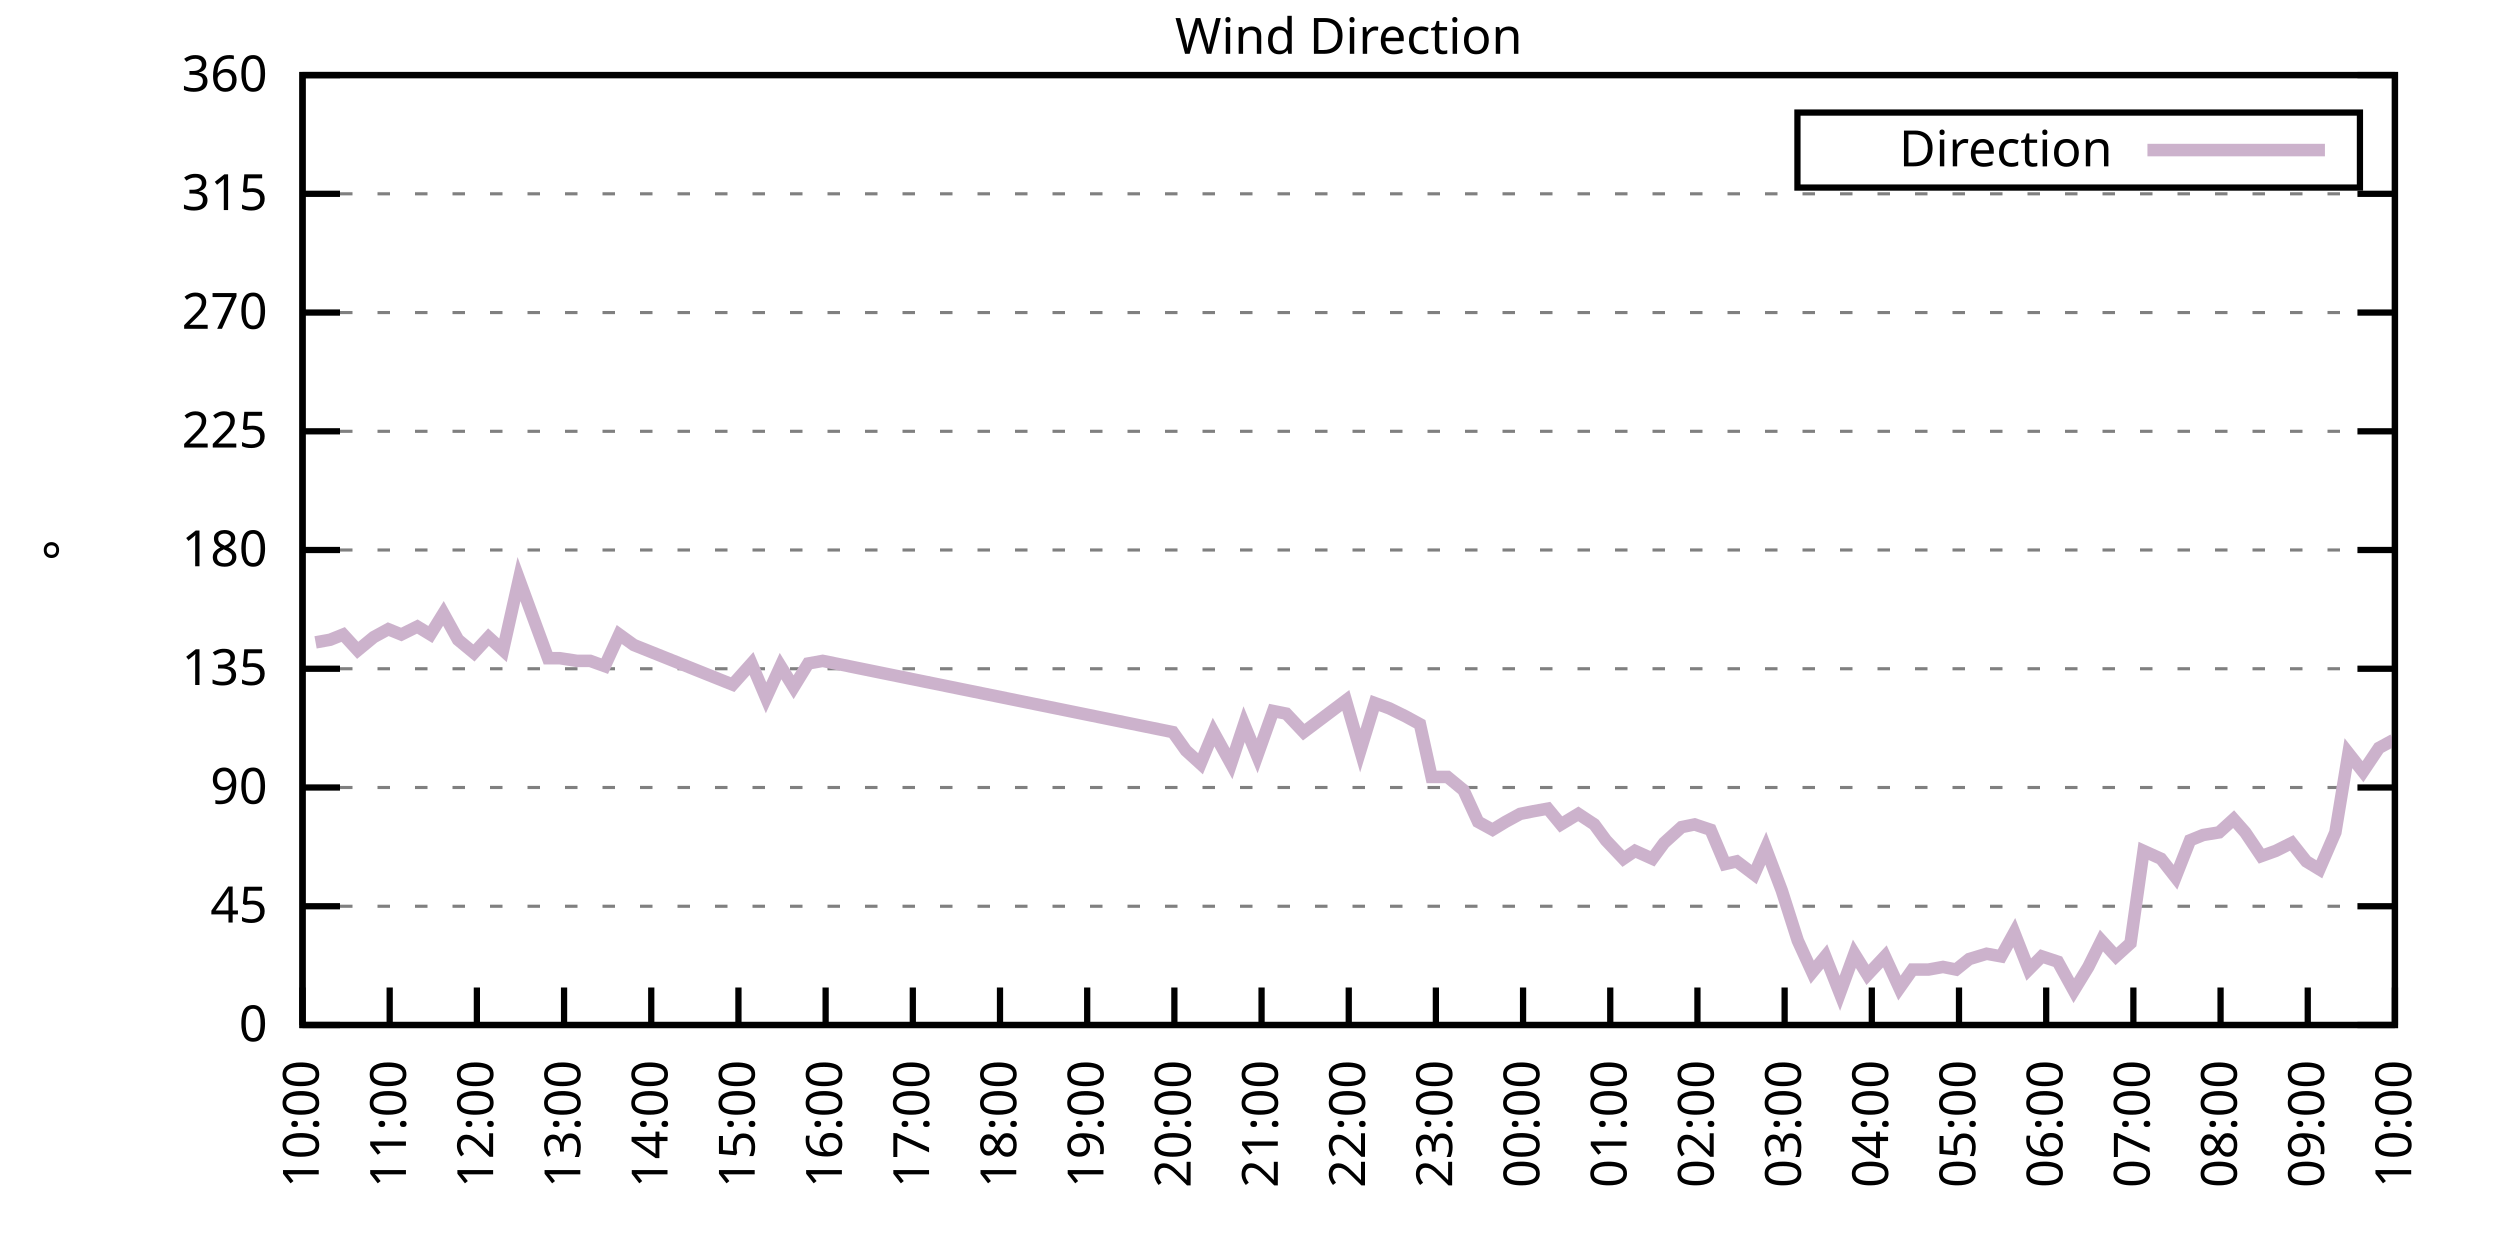
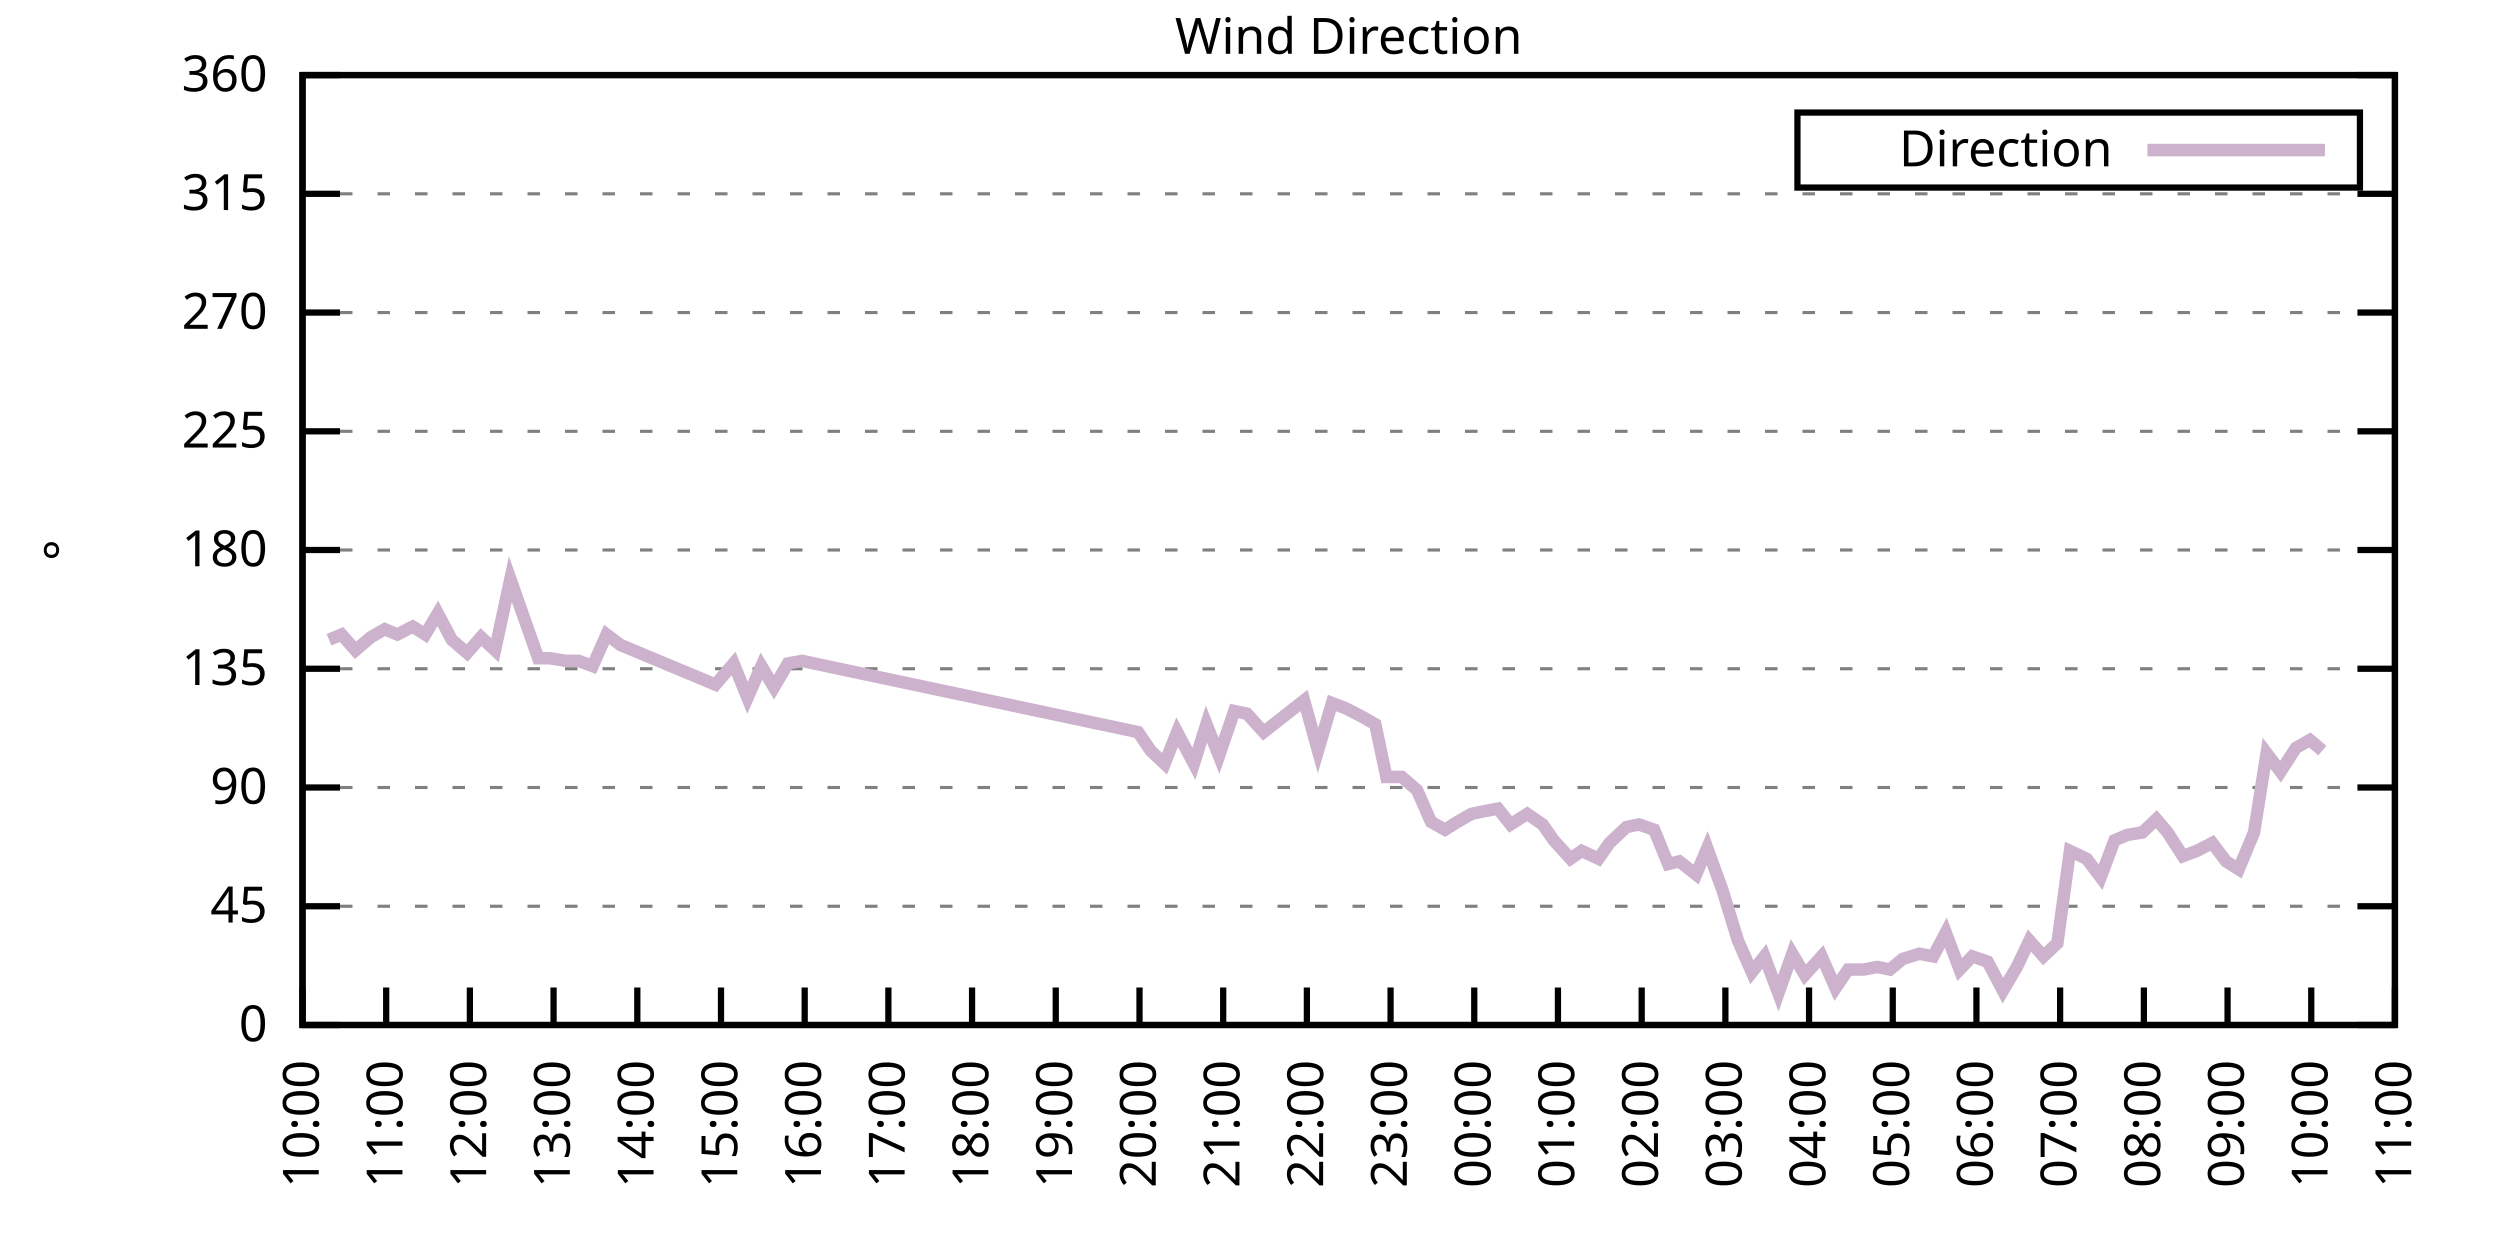
<svg xmlns="http://www.w3.org/2000/svg" xmlns:xlink="http://www.w3.org/1999/xlink" width="400" height="200" viewBox="0 0 400 200">
  <g id="gnuplot_canvas">
    <rect x="0" y="0" width="400" height="200" fill="none" />
    <defs>
      <circle id="gpDot" r="0.5" stroke-width="0.5" stroke="currentColor" />
      <path id="gpPt0" stroke-width="0.333" stroke="currentColor" d="M-1,0 h2 M0,-1 v2" />
      <path id="gpPt1" stroke-width="0.333" stroke="currentColor" d="M-1,-1 L1,1 M1,-1 L-1,1" />
      <path id="gpPt2" stroke-width="0.333" stroke="currentColor" d="M-1,0 L1,0 M0,-1 L0,1 M-1,-1 L1,1 M-1,1 L1,-1" />
      <rect id="gpPt3" stroke-width="0.333" stroke="currentColor" x="-1" y="-1" width="2" height="2" />
      <rect id="gpPt4" stroke-width="0.333" stroke="currentColor" fill="currentColor" x="-1" y="-1" width="2" height="2" />
      <circle id="gpPt5" stroke-width="0.333" stroke="currentColor" cx="0" cy="0" r="1" />
      <use xlink:href="#gpPt5" id="gpPt6" fill="currentColor" stroke="none" />
      <path id="gpPt7" stroke-width="0.333" stroke="currentColor" d="M0,-1.33 L-1.33,0.67 L1.33,0.67 z" />
      <use xlink:href="#gpPt7" id="gpPt8" fill="currentColor" stroke="none" />
      <use xlink:href="#gpPt7" id="gpPt9" stroke="currentColor" transform="rotate(180)" />
      <use xlink:href="#gpPt9" id="gpPt10" fill="currentColor" stroke="none" />
      <use xlink:href="#gpPt3" id="gpPt11" stroke="currentColor" transform="rotate(45)" />
      <use xlink:href="#gpPt11" id="gpPt12" fill="currentColor" stroke="none" />
      <path id="gpPt13" stroke-width="0.333" stroke="currentColor" d="M0,1.330 L1.265,0.411 L0.782,-1.067 L-0.782,-1.076 L-1.265,0.411 z" />
      <use xlink:href="#gpPt13" id="gpPt14" fill="currentColor" stroke="none" />
      <filter id="textbox" filterUnits="objectBoundingBox" x="0" y="0" height="1" width="1">
        <feFlood flood-color="white" flood-opacity="1" result="bgnd" />
        <feComposite in="SourceGraphic" in2="bgnd" operator="atop" />
      </filter>
      <filter id="greybox" filterUnits="objectBoundingBox" x="0" y="0" height="1" width="1">
        <feFlood flood-color="lightgrey" flood-opacity="1" result="grey" />
        <feComposite in="SourceGraphic" in2="grey" operator="atop" />
      </filter>
    </defs>
    <g fill="none" color="white" stroke="currentColor" stroke-width="1.00" stroke-linecap="butt" stroke-linejoin="miter">
</g>
    <g fill="none" color="black" stroke="currentColor" stroke-width="1.00" stroke-linecap="butt" stroke-linejoin="miter">
      <g stroke="none" shape-rendering="crispEdges">
        <polygon fill="rgb(255, 255, 255)" points="48.40,164.00 383.18,164.00 383.18,12.02 48.40,12.02 " />
      </g>
    </g>
    <g fill="none" color="black" stroke="currentColor" stroke-width="1.00" stroke-linecap="butt" stroke-linejoin="miter">
</g>
    <g fill="none" color="black" stroke="black" stroke-width="0.50" stroke-linecap="butt" stroke-linejoin="miter">
</g>
    <g fill="none" color="gray" stroke="currentColor" stroke-width="0.50" stroke-linecap="butt" stroke-linejoin="miter">
      <path stroke="gray" stroke-dasharray="2,4" class="gridline" d="M48.40,164.00 L383.19,164.00  " />
    </g>
    <g fill="none" color="gray" stroke="gray" stroke-width="1.00" stroke-linecap="butt" stroke-linejoin="miter">
</g>
    <g fill="none" color="black" stroke="currentColor" stroke-width="1.00" stroke-linecap="butt" stroke-linejoin="miter">
      <path stroke="black" d="M48.40,164.00 L54.40,164.00 M383.19,164.00 L377.19,164.00  " />
      <g transform="translate(42.80,166.60)" stroke="none" fill="black" font-family="Sans" font-size="8.00" text-anchor="end">
        <text>
          <tspan font-family="Sans"> 0</tspan>
        </text>
      </g>
    </g>
    <g fill="none" color="black" stroke="currentColor" stroke-width="1.00" stroke-linecap="butt" stroke-linejoin="miter">
</g>
    <g fill="none" color="black" stroke="black" stroke-width="0.50" stroke-linecap="butt" stroke-linejoin="miter">
</g>
    <g fill="none" color="gray" stroke="currentColor" stroke-width="0.50" stroke-linecap="butt" stroke-linejoin="miter">
      <path stroke="gray" stroke-dasharray="2,4" class="gridline" d="M48.40,145.00 L383.19,145.00  " />
    </g>
    <g fill="none" color="gray" stroke="gray" stroke-width="1.00" stroke-linecap="butt" stroke-linejoin="miter">
</g>
    <g fill="none" color="black" stroke="currentColor" stroke-width="1.00" stroke-linecap="butt" stroke-linejoin="miter">
      <path stroke="black" d="M48.40,145.00 L54.40,145.00 M383.19,145.00 L377.19,145.00  " />
      <g transform="translate(42.80,147.60)" stroke="none" fill="black" font-family="Sans" font-size="8.00" text-anchor="end">
        <text>
          <tspan font-family="Sans"> 45</tspan>
        </text>
      </g>
    </g>
    <g fill="none" color="black" stroke="currentColor" stroke-width="1.00" stroke-linecap="butt" stroke-linejoin="miter">
</g>
    <g fill="none" color="black" stroke="black" stroke-width="0.50" stroke-linecap="butt" stroke-linejoin="miter">
</g>
    <g fill="none" color="gray" stroke="currentColor" stroke-width="0.50" stroke-linecap="butt" stroke-linejoin="miter">
      <path stroke="gray" stroke-dasharray="2,4" class="gridline" d="M48.40,126.00 L383.19,126.00  " />
    </g>
    <g fill="none" color="gray" stroke="gray" stroke-width="1.00" stroke-linecap="butt" stroke-linejoin="miter">
</g>
    <g fill="none" color="black" stroke="currentColor" stroke-width="1.00" stroke-linecap="butt" stroke-linejoin="miter">
      <path stroke="black" d="M48.40,126.00 L54.40,126.00 M383.19,126.00 L377.19,126.00  " />
      <g transform="translate(42.80,128.60)" stroke="none" fill="black" font-family="Sans" font-size="8.00" text-anchor="end">
        <text>
          <tspan font-family="Sans"> 90</tspan>
        </text>
      </g>
    </g>
    <g fill="none" color="black" stroke="currentColor" stroke-width="1.00" stroke-linecap="butt" stroke-linejoin="miter">
</g>
    <g fill="none" color="black" stroke="black" stroke-width="0.50" stroke-linecap="butt" stroke-linejoin="miter">
</g>
    <g fill="none" color="gray" stroke="currentColor" stroke-width="0.50" stroke-linecap="butt" stroke-linejoin="miter">
      <path stroke="gray" stroke-dasharray="2,4" class="gridline" d="M48.40,107.00 L383.19,107.00  " />
    </g>
    <g fill="none" color="gray" stroke="gray" stroke-width="1.00" stroke-linecap="butt" stroke-linejoin="miter">
</g>
    <g fill="none" color="black" stroke="currentColor" stroke-width="1.00" stroke-linecap="butt" stroke-linejoin="miter">
      <path stroke="black" d="M48.40,107.00 L54.40,107.00 M383.19,107.00 L377.19,107.00  " />
      <g transform="translate(42.80,109.60)" stroke="none" fill="black" font-family="Sans" font-size="8.00" text-anchor="end">
        <text>
          <tspan font-family="Sans"> 135</tspan>
        </text>
      </g>
    </g>
    <g fill="none" color="black" stroke="currentColor" stroke-width="1.00" stroke-linecap="butt" stroke-linejoin="miter">
</g>
    <g fill="none" color="black" stroke="black" stroke-width="0.50" stroke-linecap="butt" stroke-linejoin="miter">
</g>
    <g fill="none" color="gray" stroke="currentColor" stroke-width="0.50" stroke-linecap="butt" stroke-linejoin="miter">
      <path stroke="gray" stroke-dasharray="2,4" class="gridline" d="M48.40,88.00 L383.19,88.00  " />
    </g>
    <g fill="none" color="gray" stroke="gray" stroke-width="1.00" stroke-linecap="butt" stroke-linejoin="miter">
</g>
    <g fill="none" color="black" stroke="currentColor" stroke-width="1.00" stroke-linecap="butt" stroke-linejoin="miter">
      <path stroke="black" d="M48.40,88.00 L54.40,88.00 M383.19,88.00 L377.19,88.00  " />
      <g transform="translate(42.80,90.60)" stroke="none" fill="black" font-family="Sans" font-size="8.00" text-anchor="end">
        <text>
          <tspan font-family="Sans"> 180</tspan>
        </text>
      </g>
    </g>
    <g fill="none" color="black" stroke="currentColor" stroke-width="1.00" stroke-linecap="butt" stroke-linejoin="miter">
</g>
    <g fill="none" color="black" stroke="black" stroke-width="0.50" stroke-linecap="butt" stroke-linejoin="miter">
</g>
    <g fill="none" color="gray" stroke="currentColor" stroke-width="0.50" stroke-linecap="butt" stroke-linejoin="miter">
      <path stroke="gray" stroke-dasharray="2,4" class="gridline" d="M48.40,69.01 L383.19,69.01  " />
    </g>
    <g fill="none" color="gray" stroke="gray" stroke-width="1.00" stroke-linecap="butt" stroke-linejoin="miter">
</g>
    <g fill="none" color="black" stroke="currentColor" stroke-width="1.00" stroke-linecap="butt" stroke-linejoin="miter">
      <path stroke="black" d="M48.40,69.01 L54.40,69.01 M383.19,69.01 L377.19,69.01  " />
      <g transform="translate(42.80,71.61)" stroke="none" fill="black" font-family="Sans" font-size="8.00" text-anchor="end">
        <text>
          <tspan font-family="Sans"> 225</tspan>
        </text>
      </g>
    </g>
    <g fill="none" color="black" stroke="currentColor" stroke-width="1.00" stroke-linecap="butt" stroke-linejoin="miter">
</g>
    <g fill="none" color="black" stroke="black" stroke-width="0.50" stroke-linecap="butt" stroke-linejoin="miter">
</g>
    <g fill="none" color="gray" stroke="currentColor" stroke-width="0.50" stroke-linecap="butt" stroke-linejoin="miter">
      <path stroke="gray" stroke-dasharray="2,4" class="gridline" d="M48.40,50.01 L383.19,50.01  " />
    </g>
    <g fill="none" color="gray" stroke="gray" stroke-width="1.00" stroke-linecap="butt" stroke-linejoin="miter">
</g>
    <g fill="none" color="black" stroke="currentColor" stroke-width="1.00" stroke-linecap="butt" stroke-linejoin="miter">
      <path stroke="black" d="M48.40,50.01 L54.40,50.01 M383.19,50.01 L377.19,50.01  " />
      <g transform="translate(42.80,52.61)" stroke="none" fill="black" font-family="Sans" font-size="8.00" text-anchor="end">
        <text>
          <tspan font-family="Sans"> 270</tspan>
        </text>
      </g>
    </g>
    <g fill="none" color="black" stroke="currentColor" stroke-width="1.00" stroke-linecap="butt" stroke-linejoin="miter">
</g>
    <g fill="none" color="black" stroke="black" stroke-width="0.50" stroke-linecap="butt" stroke-linejoin="miter">
</g>
    <g fill="none" color="gray" stroke="currentColor" stroke-width="0.50" stroke-linecap="butt" stroke-linejoin="miter">
      <path stroke="gray" stroke-dasharray="2,4" class="gridline" d="M48.40,31.01 L383.19,31.01  " />
    </g>
    <g fill="none" color="gray" stroke="gray" stroke-width="1.00" stroke-linecap="butt" stroke-linejoin="miter">
</g>
    <g fill="none" color="black" stroke="currentColor" stroke-width="1.00" stroke-linecap="butt" stroke-linejoin="miter">
      <path stroke="black" d="M48.40,31.01 L54.40,31.01 M383.19,31.01 L377.19,31.01  " />
      <g transform="translate(42.80,33.61)" stroke="none" fill="black" font-family="Sans" font-size="8.00" text-anchor="end">
        <text>
          <tspan font-family="Sans"> 315</tspan>
        </text>
      </g>
    </g>
    <g fill="none" color="black" stroke="currentColor" stroke-width="1.00" stroke-linecap="butt" stroke-linejoin="miter">
</g>
    <g fill="none" color="black" stroke="black" stroke-width="0.50" stroke-linecap="butt" stroke-linejoin="miter">
</g>
    <g fill="none" color="gray" stroke="currentColor" stroke-width="0.50" stroke-linecap="butt" stroke-linejoin="miter">
      <path stroke="gray" stroke-dasharray="2,4" class="gridline" d="M48.40,12.01 L383.19,12.01  " />
    </g>
    <g fill="none" color="gray" stroke="gray" stroke-width="1.00" stroke-linecap="butt" stroke-linejoin="miter">
</g>
    <g fill="none" color="black" stroke="currentColor" stroke-width="1.00" stroke-linecap="butt" stroke-linejoin="miter">
      <path stroke="black" d="M48.40,12.01 L54.40,12.01 M383.19,12.01 L377.19,12.01  " />
      <g transform="translate(42.80,14.61)" stroke="none" fill="black" font-family="Sans" font-size="8.00" text-anchor="end">
        <text>
          <tspan font-family="Sans"> 360</tspan>
        </text>
      </g>
    </g>
    <g fill="none" color="black" stroke="currentColor" stroke-width="1.00" stroke-linecap="butt" stroke-linejoin="miter">
      <path stroke="black" d="M48.40,164.00 L48.40,158.00  " />
      <g transform="translate(51.00,169.60) rotate(270.00)" stroke="none" fill="black" font-family="Sans" font-size="8.00" text-anchor="end">
        <text>
          <tspan font-family="Sans">10:00</tspan>
        </text>
      </g>
    </g>
    <g fill="none" color="black" stroke="currentColor" stroke-width="1.00" stroke-linecap="butt" stroke-linejoin="miter">
-       <path stroke="black" d="M62.35,164.00 L62.35,158.00  " />
-       <g transform="translate(64.95,169.60) rotate(270.00)" stroke="none" fill="black" font-family="Sans" font-size="8.00" text-anchor="end">
+       <path stroke="black" d="M61.79,164.00 L61.79,158.00  " />
+       <g transform="translate(64.39,169.60) rotate(270.00)" stroke="none" fill="black" font-family="Sans" font-size="8.00" text-anchor="end">
        <text>
          <tspan font-family="Sans">11:00</tspan>
        </text>
      </g>
    </g>
    <g fill="none" color="black" stroke="currentColor" stroke-width="1.00" stroke-linecap="butt" stroke-linejoin="miter">
-       <path stroke="black" d="M76.30,164.00 L76.30,158.00  " />
-       <g transform="translate(78.90,169.60) rotate(270.00)" stroke="none" fill="black" font-family="Sans" font-size="8.00" text-anchor="end">
+       <path stroke="black" d="M75.18,164.00 L75.18,158.00  " />
+       <g transform="translate(77.78,169.60) rotate(270.00)" stroke="none" fill="black" font-family="Sans" font-size="8.00" text-anchor="end">
        <text>
          <tspan font-family="Sans">12:00</tspan>
        </text>
      </g>
    </g>
    <g fill="none" color="black" stroke="currentColor" stroke-width="1.00" stroke-linecap="butt" stroke-linejoin="miter">
-       <path stroke="black" d="M90.25,164.00 L90.25,158.00  " />
-       <g transform="translate(92.85,169.60) rotate(270.00)" stroke="none" fill="black" font-family="Sans" font-size="8.00" text-anchor="end">
+       <path stroke="black" d="M88.57,164.00 L88.57,158.00  " />
+       <g transform="translate(91.17,169.60) rotate(270.00)" stroke="none" fill="black" font-family="Sans" font-size="8.00" text-anchor="end">
        <text>
          <tspan font-family="Sans">13:00</tspan>
        </text>
      </g>
    </g>
    <g fill="none" color="black" stroke="currentColor" stroke-width="1.00" stroke-linecap="butt" stroke-linejoin="miter">
-       <path stroke="black" d="M104.20,164.00 L104.20,158.00  " />
-       <g transform="translate(106.80,169.60) rotate(270.00)" stroke="none" fill="black" font-family="Sans" font-size="8.00" text-anchor="end">
+       <path stroke="black" d="M101.97,164.00 L101.97,158.00  " />
+       <g transform="translate(104.57,169.60) rotate(270.00)" stroke="none" fill="black" font-family="Sans" font-size="8.00" text-anchor="end">
        <text>
          <tspan font-family="Sans">14:00</tspan>
        </text>
      </g>
    </g>
    <g fill="none" color="black" stroke="currentColor" stroke-width="1.00" stroke-linecap="butt" stroke-linejoin="miter">
-       <path stroke="black" d="M118.15,164.00 L118.15,158.00  " />
-       <g transform="translate(120.75,169.60) rotate(270.00)" stroke="none" fill="black" font-family="Sans" font-size="8.00" text-anchor="end">
+       <path stroke="black" d="M115.36,164.00 L115.36,158.00  " />
+       <g transform="translate(117.96,169.60) rotate(270.00)" stroke="none" fill="black" font-family="Sans" font-size="8.00" text-anchor="end">
        <text>
          <tspan font-family="Sans">15:00</tspan>
        </text>
      </g>
    </g>
    <g fill="none" color="black" stroke="currentColor" stroke-width="1.00" stroke-linecap="butt" stroke-linejoin="miter">
-       <path stroke="black" d="M132.10,164.00 L132.10,158.00  " />
-       <g transform="translate(134.70,169.60) rotate(270.00)" stroke="none" fill="black" font-family="Sans" font-size="8.00" text-anchor="end">
+       <path stroke="black" d="M128.75,164.00 L128.75,158.00  " />
+       <g transform="translate(131.35,169.60) rotate(270.00)" stroke="none" fill="black" font-family="Sans" font-size="8.00" text-anchor="end">
        <text>
          <tspan font-family="Sans">16:00</tspan>
        </text>
      </g>
    </g>
    <g fill="none" color="black" stroke="currentColor" stroke-width="1.00" stroke-linecap="butt" stroke-linejoin="miter">
-       <path stroke="black" d="M146.05,164.00 L146.05,158.00  " />
-       <g transform="translate(148.65,169.60) rotate(270.00)" stroke="none" fill="black" font-family="Sans" font-size="8.00" text-anchor="end">
+       <path stroke="black" d="M142.14,164.00 L142.14,158.00  " />
+       <g transform="translate(144.74,169.60) rotate(270.00)" stroke="none" fill="black" font-family="Sans" font-size="8.00" text-anchor="end">
        <text>
          <tspan font-family="Sans">17:00</tspan>
        </text>
      </g>
    </g>
    <g fill="none" color="black" stroke="currentColor" stroke-width="1.00" stroke-linecap="butt" stroke-linejoin="miter">
-       <path stroke="black" d="M160.00,164.00 L160.00,158.00  " />
-       <g transform="translate(162.60,169.60) rotate(270.00)" stroke="none" fill="black" font-family="Sans" font-size="8.00" text-anchor="end">
+       <path stroke="black" d="M155.53,164.00 L155.53,158.00  " />
+       <g transform="translate(158.13,169.60) rotate(270.00)" stroke="none" fill="black" font-family="Sans" font-size="8.00" text-anchor="end">
        <text>
          <tspan font-family="Sans">18:00</tspan>
        </text>
      </g>
    </g>
    <g fill="none" color="black" stroke="currentColor" stroke-width="1.00" stroke-linecap="butt" stroke-linejoin="miter">
-       <path stroke="black" d="M173.95,164.00 L173.95,158.00  " />
-       <g transform="translate(176.55,169.60) rotate(270.00)" stroke="none" fill="black" font-family="Sans" font-size="8.00" text-anchor="end">
+       <path stroke="black" d="M168.92,164.00 L168.92,158.00  " />
+       <g transform="translate(171.52,169.60) rotate(270.00)" stroke="none" fill="black" font-family="Sans" font-size="8.00" text-anchor="end">
        <text>
          <tspan font-family="Sans">19:00</tspan>
        </text>
      </g>
    </g>
    <g fill="none" color="black" stroke="currentColor" stroke-width="1.00" stroke-linecap="butt" stroke-linejoin="miter">
-       <path stroke="black" d="M187.90,164.00 L187.90,158.00  " />
-       <g transform="translate(190.50,169.60) rotate(270.00)" stroke="none" fill="black" font-family="Sans" font-size="8.00" text-anchor="end">
+       <path stroke="black" d="M182.32,164.00 L182.32,158.00  " />
+       <g transform="translate(184.92,169.60) rotate(270.00)" stroke="none" fill="black" font-family="Sans" font-size="8.00" text-anchor="end">
        <text>
          <tspan font-family="Sans">20:00</tspan>
        </text>
      </g>
    </g>
    <g fill="none" color="black" stroke="currentColor" stroke-width="1.00" stroke-linecap="butt" stroke-linejoin="miter">
-       <path stroke="black" d="M201.85,164.00 L201.85,158.00  " />
-       <g transform="translate(204.45,169.60) rotate(270.00)" stroke="none" fill="black" font-family="Sans" font-size="8.00" text-anchor="end">
+       <path stroke="black" d="M195.71,164.00 L195.71,158.00  " />
+       <g transform="translate(198.31,169.60) rotate(270.00)" stroke="none" fill="black" font-family="Sans" font-size="8.00" text-anchor="end">
        <text>
          <tspan font-family="Sans">21:00</tspan>
        </text>
      </g>
    </g>
    <g fill="none" color="black" stroke="currentColor" stroke-width="1.00" stroke-linecap="butt" stroke-linejoin="miter">
-       <path stroke="black" d="M215.80,164.00 L215.80,158.00  " />
-       <g transform="translate(218.40,169.60) rotate(270.00)" stroke="none" fill="black" font-family="Sans" font-size="8.00" text-anchor="end">
+       <path stroke="black" d="M209.10,164.00 L209.10,158.00  " />
+       <g transform="translate(211.70,169.60) rotate(270.00)" stroke="none" fill="black" font-family="Sans" font-size="8.00" text-anchor="end">
        <text>
          <tspan font-family="Sans">22:00</tspan>
        </text>
      </g>
    </g>
    <g fill="none" color="black" stroke="currentColor" stroke-width="1.00" stroke-linecap="butt" stroke-linejoin="miter">
-       <path stroke="black" d="M229.74,164.00 L229.74,158.00  " />
-       <g transform="translate(232.34,169.60) rotate(270.00)" stroke="none" fill="black" font-family="Sans" font-size="8.00" text-anchor="end">
+       <path stroke="black" d="M222.49,164.00 L222.49,158.00  " />
+       <g transform="translate(225.09,169.60) rotate(270.00)" stroke="none" fill="black" font-family="Sans" font-size="8.00" text-anchor="end">
        <text>
          <tspan font-family="Sans">23:00</tspan>
        </text>
      </g>
    </g>
    <g fill="none" color="black" stroke="currentColor" stroke-width="1.00" stroke-linecap="butt" stroke-linejoin="miter">
-       <path stroke="black" d="M243.69,164.00 L243.69,158.00  " />
-       <g transform="translate(246.29,169.60) rotate(270.00)" stroke="none" fill="black" font-family="Sans" font-size="8.00" text-anchor="end">
+       <path stroke="black" d="M235.88,164.00 L235.88,158.00  " />
+       <g transform="translate(238.48,169.60) rotate(270.00)" stroke="none" fill="black" font-family="Sans" font-size="8.00" text-anchor="end">
        <text>
          <tspan font-family="Sans">00:00</tspan>
        </text>
      </g>
    </g>
    <g fill="none" color="black" stroke="currentColor" stroke-width="1.00" stroke-linecap="butt" stroke-linejoin="miter">
-       <path stroke="black" d="M257.64,164.00 L257.64,158.00  " />
-       <g transform="translate(260.24,169.60) rotate(270.00)" stroke="none" fill="black" font-family="Sans" font-size="8.00" text-anchor="end">
+       <path stroke="black" d="M249.27,164.00 L249.27,158.00  " />
+       <g transform="translate(251.87,169.60) rotate(270.00)" stroke="none" fill="black" font-family="Sans" font-size="8.00" text-anchor="end">
        <text>
          <tspan font-family="Sans">01:00</tspan>
        </text>
      </g>
    </g>
    <g fill="none" color="black" stroke="currentColor" stroke-width="1.00" stroke-linecap="butt" stroke-linejoin="miter">
-       <path stroke="black" d="M271.59,164.00 L271.59,158.00  " />
-       <g transform="translate(274.19,169.60) rotate(270.00)" stroke="none" fill="black" font-family="Sans" font-size="8.00" text-anchor="end">
+       <path stroke="black" d="M262.67,164.00 L262.67,158.00  " />
+       <g transform="translate(265.27,169.60) rotate(270.00)" stroke="none" fill="black" font-family="Sans" font-size="8.00" text-anchor="end">
        <text>
          <tspan font-family="Sans">02:00</tspan>
        </text>
      </g>
    </g>
    <g fill="none" color="black" stroke="currentColor" stroke-width="1.00" stroke-linecap="butt" stroke-linejoin="miter">
-       <path stroke="black" d="M285.54,164.00 L285.54,158.00  " />
-       <g transform="translate(288.14,169.60) rotate(270.00)" stroke="none" fill="black" font-family="Sans" font-size="8.00" text-anchor="end">
+       <path stroke="black" d="M276.06,164.00 L276.06,158.00  " />
+       <g transform="translate(278.66,169.60) rotate(270.00)" stroke="none" fill="black" font-family="Sans" font-size="8.00" text-anchor="end">
        <text>
          <tspan font-family="Sans">03:00</tspan>
        </text>
      </g>
    </g>
    <g fill="none" color="black" stroke="currentColor" stroke-width="1.00" stroke-linecap="butt" stroke-linejoin="miter">
-       <path stroke="black" d="M299.49,164.00 L299.49,158.00  " />
-       <g transform="translate(302.09,169.60) rotate(270.00)" stroke="none" fill="black" font-family="Sans" font-size="8.00" text-anchor="end">
+       <path stroke="black" d="M289.45,164.00 L289.45,158.00  " />
+       <g transform="translate(292.05,169.60) rotate(270.00)" stroke="none" fill="black" font-family="Sans" font-size="8.00" text-anchor="end">
        <text>
          <tspan font-family="Sans">04:00</tspan>
        </text>
      </g>
    </g>
    <g fill="none" color="black" stroke="currentColor" stroke-width="1.00" stroke-linecap="butt" stroke-linejoin="miter">
-       <path stroke="black" d="M313.44,164.00 L313.44,158.00  " />
-       <g transform="translate(316.04,169.60) rotate(270.00)" stroke="none" fill="black" font-family="Sans" font-size="8.00" text-anchor="end">
+       <path stroke="black" d="M302.84,164.00 L302.84,158.00  " />
+       <g transform="translate(305.44,169.60) rotate(270.00)" stroke="none" fill="black" font-family="Sans" font-size="8.00" text-anchor="end">
        <text>
          <tspan font-family="Sans">05:00</tspan>
        </text>
      </g>
    </g>
    <g fill="none" color="black" stroke="currentColor" stroke-width="1.00" stroke-linecap="butt" stroke-linejoin="miter">
-       <path stroke="black" d="M327.39,164.00 L327.39,158.00  " />
-       <g transform="translate(329.99,169.60) rotate(270.00)" stroke="none" fill="black" font-family="Sans" font-size="8.00" text-anchor="end">
+       <path stroke="black" d="M316.23,164.00 L316.23,158.00  " />
+       <g transform="translate(318.83,169.60) rotate(270.00)" stroke="none" fill="black" font-family="Sans" font-size="8.00" text-anchor="end">
        <text>
          <tspan font-family="Sans">06:00</tspan>
        </text>
      </g>
    </g>
    <g fill="none" color="black" stroke="currentColor" stroke-width="1.00" stroke-linecap="butt" stroke-linejoin="miter">
-       <path stroke="black" d="M341.34,164.00 L341.34,158.00  " />
-       <g transform="translate(343.94,169.60) rotate(270.00)" stroke="none" fill="black" font-family="Sans" font-size="8.00" text-anchor="end">
+       <path stroke="black" d="M329.62,164.00 L329.62,158.00  " />
+       <g transform="translate(332.22,169.60) rotate(270.00)" stroke="none" fill="black" font-family="Sans" font-size="8.00" text-anchor="end">
        <text>
          <tspan font-family="Sans">07:00</tspan>
        </text>
      </g>
    </g>
    <g fill="none" color="black" stroke="currentColor" stroke-width="1.00" stroke-linecap="butt" stroke-linejoin="miter">
-       <path stroke="black" d="M355.29,164.00 L355.29,158.00  " />
-       <g transform="translate(357.89,169.60) rotate(270.00)" stroke="none" fill="black" font-family="Sans" font-size="8.00" text-anchor="end">
+       <path stroke="black" d="M343.02,164.00 L343.02,158.00  " />
+       <g transform="translate(345.62,169.60) rotate(270.00)" stroke="none" fill="black" font-family="Sans" font-size="8.00" text-anchor="end">
        <text>
          <tspan font-family="Sans">08:00</tspan>
        </text>
      </g>
    </g>
    <g fill="none" color="black" stroke="currentColor" stroke-width="1.00" stroke-linecap="butt" stroke-linejoin="miter">
-       <path stroke="black" d="M369.24,164.00 L369.24,158.00  " />
-       <g transform="translate(371.84,169.60) rotate(270.00)" stroke="none" fill="black" font-family="Sans" font-size="8.00" text-anchor="end">
+       <path stroke="black" d="M356.41,164.00 L356.41,158.00  " />
+       <g transform="translate(359.01,169.60) rotate(270.00)" stroke="none" fill="black" font-family="Sans" font-size="8.00" text-anchor="end">
        <text>
          <tspan font-family="Sans">09:00</tspan>
+         </text>
+       </g>
+     </g>
+     <g fill="none" color="black" stroke="currentColor" stroke-width="1.00" stroke-linecap="butt" stroke-linejoin="miter">
+       <path stroke="black" d="M369.80,164.00 L369.80,158.00  " />
+       <g transform="translate(372.40,169.60) rotate(270.00)" stroke="none" fill="black" font-family="Sans" font-size="8.00" text-anchor="end">
+         <text>
+           <tspan font-family="Sans">10:00</tspan>
        </text>
      </g>
    </g>
    <g fill="none" color="black" stroke="currentColor" stroke-width="1.00" stroke-linecap="butt" stroke-linejoin="miter">
      <path stroke="black" d="M383.19,164.00 L383.19,158.00  " />
      <g transform="translate(385.79,169.60) rotate(270.00)" stroke="none" fill="black" font-family="Sans" font-size="8.00" text-anchor="end">
        <text>
-           <tspan font-family="Sans">10:00</tspan>
+           <tspan font-family="Sans">11:00</tspan>
        </text>
      </g>
    </g>
    <g fill="none" color="black" stroke="currentColor" stroke-width="1.00" stroke-linecap="butt" stroke-linejoin="miter">
</g>
    <g fill="none" color="black" stroke="currentColor" stroke-width="1.00" stroke-linecap="butt" stroke-linejoin="miter">
      <path stroke="black" d="M48.40,12.01 L48.40,164.00 L383.19,164.00 L383.19,12.01 L48.40,12.01 Z  " />
    </g>
    <g fill="none" color="black" stroke="currentColor" stroke-width="1.00" stroke-linecap="butt" stroke-linejoin="miter">
</g>
    <g fill="none" color="black" stroke="currentColor" stroke-width="1.00" stroke-linecap="butt" stroke-linejoin="miter">
      <path stroke="black" d="M287.59,30.01 L287.59,18.01 L377.59,18.01 L377.59,30.01 L287.59,30.01 Z  " />
    </g>
    <g id="Wind_direction_plot_1">
      <g fill="none" color="white" stroke="black" stroke-width="2.00" stroke-linecap="butt" stroke-linejoin="miter">
</g>
      <g fill="none" color="black" stroke="currentColor" stroke-width="2.00" stroke-linecap="butt" stroke-linejoin="miter">
        <g transform="translate(337.99,26.61)" stroke="none" fill="black" font-family="Sans" font-size="8.00" text-anchor="end">
          <text>
            <tspan font-family="Sans">Direction</tspan>
          </text>
        </g>
      </g>
      <g fill="none" color="black" stroke="currentColor" stroke-width="2.00" stroke-linecap="butt" stroke-linejoin="miter">
-         <path stroke="rgb(204, 178, 204)" d="M343.59,24.01 L371.99,24.01 M50.49,102.78 L52.82,102.36 L54.91,101.52 L57.23,104.05 L59.79,101.94 L62.12,100.67   L64.21,101.52 L66.77,100.25 L68.86,101.52 L70.95,98.14 L73.28,102.36 L75.83,104.47 L78.16,101.94 L80.48,104.05   L83.04,92.65 L87.69,105.31 L89.55,105.31 L92.34,105.74 L94.43,105.74 L96.76,106.58 L99.08,101.52 L101.41,103.20   L117.22,109.54 L120.24,106.16 L122.57,111.65 L124.89,106.58 L126.98,109.96 L129.31,106.16 L131.63,105.74 L187.66,117.14   L189.76,120.09 L192.08,122.20 L194.17,117.14 L196.96,122.20 L199.06,115.87 L201.15,120.94 L203.71,113.76 L205.80,114.18   L208.59,117.14 L215.33,112.07 L217.65,120.09 L219.98,112.49 L222.30,113.34 L224.86,114.60 L227.19,115.87 L229.05,124.31   L231.60,124.31 L234.16,126.42 L236.49,131.49 L238.81,132.76 L240.90,131.49 L243.23,130.22 L245.32,129.80 L247.65,129.38   L249.74,131.91 L252.53,130.22 L255.09,131.91 L256.95,134.45 L259.74,137.40 L261.60,136.14 L264.39,137.40 L266.25,134.87   L269.04,132.34 L271.13,131.91 L273.69,132.76 L276.01,138.25 L277.87,137.82 L280.66,139.93 L282.52,135.71 L285.08,142.47   L287.64,150.49 L289.96,155.56 L292.05,153.02 L294.38,158.93 L296.70,152.60 L298.80,155.98 L301.58,153.02 L303.91,158.09   L306.00,155.13 L308.56,155.13 L310.88,154.71 L312.98,155.13 L315.07,153.45 L317.86,152.60 L320.18,153.02 L322.28,149.22   L324.60,155.13 L326.69,153.02 L329.25,153.87 L331.81,158.51 L334.13,154.71 L336.23,150.49 L338.55,153.02 L340.88,150.91   L342.97,136.14 L345.76,137.40 L348.08,140.36 L350.41,134.45 L352.50,133.60 L355.06,133.18 L357.38,131.07 L359.24,133.18   L361.80,136.98 L364.13,136.14 L366.68,134.87 L369.01,137.82 L371.10,139.09 L373.66,133.18 L375.75,120.51 L378.08,123.47   L380.63,119.67 L382.96,118.40  " />
+         <path stroke="rgb(204, 178, 204)" d="M343.59,24.01 L371.99,24.01 M52.64,102.36 L54.65,101.52 L56.88,104.05 L59.34,101.94 L61.57,100.67 L63.58,101.52   L66.03,100.25 L68.04,101.52 L70.05,98.14 L72.28,102.36 L74.74,104.47 L76.97,101.94 L79.20,104.05 L81.66,92.65   L86.12,105.31 L87.91,105.31 L90.58,105.74 L92.59,105.74 L94.82,106.58 L97.06,101.52 L99.29,103.20 L114.47,109.54   L117.37,106.16 L119.60,111.65 L121.83,106.58 L123.84,109.96 L126.07,106.16 L128.30,105.74 L182.09,117.14 L184.10,120.09   L186.33,122.20 L188.34,117.14 L191.02,122.20 L193.03,115.87 L195.04,120.94 L197.49,113.76 L199.50,114.18 L202.18,117.14   L208.65,112.07 L210.88,120.09 L213.12,112.49 L215.35,113.34 L217.80,114.60 L220.04,115.87 L221.82,124.31 L224.28,124.31   L226.73,126.42 L228.96,131.49 L231.20,132.76 L233.20,131.49 L235.44,130.22 L237.44,129.80 L239.68,129.38 L241.69,131.91   L244.36,130.22 L246.82,131.91 L248.60,134.45 L251.28,137.40 L253.07,136.14 L255.75,137.40 L257.53,134.87 L260.21,132.34   L262.22,131.91 L264.67,132.76 L266.91,138.25 L268.69,137.82 L271.37,139.93 L273.16,135.71 L275.61,142.47 L278.07,150.49   L280.30,155.56 L282.31,153.02 L284.54,158.93 L286.77,152.60 L288.78,155.98 L291.46,153.02 L293.69,158.09 L295.70,155.13   L298.15,155.13 L300.39,154.71 L302.39,155.13 L304.40,153.45 L307.08,152.60 L309.31,153.02 L311.32,149.22 L313.55,155.13   L315.56,153.02 L318.02,153.87 L320.47,158.51 L322.70,154.71 L324.71,150.49 L326.95,153.02 L329.18,150.91 L331.19,136.14   L333.86,137.40 L336.10,140.36 L338.33,134.45 L340.34,133.60 L342.79,133.18 L345.02,131.07 L346.81,133.18 L349.26,136.98   L351.50,136.14 L353.95,134.87 L356.18,137.82 L358.19,139.09 L360.65,133.18 L362.66,120.51 L364.89,123.47 L367.34,119.67   L369.58,118.40 L371.58,120.09  " />
      </g>
    </g>
    <g fill="none" color="black" stroke="currentColor" stroke-width="2.00" stroke-linecap="butt" stroke-linejoin="miter">
</g>
    <g fill="none" color="black" stroke="black" stroke-width="1.00" stroke-linecap="butt" stroke-linejoin="miter">
</g>
    <g fill="none" color="black" stroke="currentColor" stroke-width="1.00" stroke-linecap="butt" stroke-linejoin="miter">
      <path stroke="black" d="M48.40,12.01 L48.40,164.00 L383.19,164.00 L383.19,12.01 L48.40,12.01 Z  " />
      <g transform="translate(12.80,88.01) rotate(270.00)" stroke="none" fill="black" font-family="Sans" font-size="8.00" text-anchor="middle">
        <text>
          <tspan font-family="Sans">°</tspan>
        </text>
      </g>
    </g>
    <g fill="none" color="black" stroke="currentColor" stroke-width="1.00" stroke-linecap="butt" stroke-linejoin="miter">
</g>
    <g fill="none" color="black" stroke="currentColor" stroke-width="1.00" stroke-linecap="butt" stroke-linejoin="miter">
      <g transform="translate(215.79,8.61)" stroke="none" fill="black" font-family="Sans" font-size="8.00" text-anchor="middle">
        <text>
          <tspan font-family="Sans">Wind Direction</tspan>
        </text>
      </g>
    </g>
    <g fill="none" color="black" stroke="currentColor" stroke-width="1.00" stroke-linecap="butt" stroke-linejoin="miter">
</g>
  </g>
</svg>
